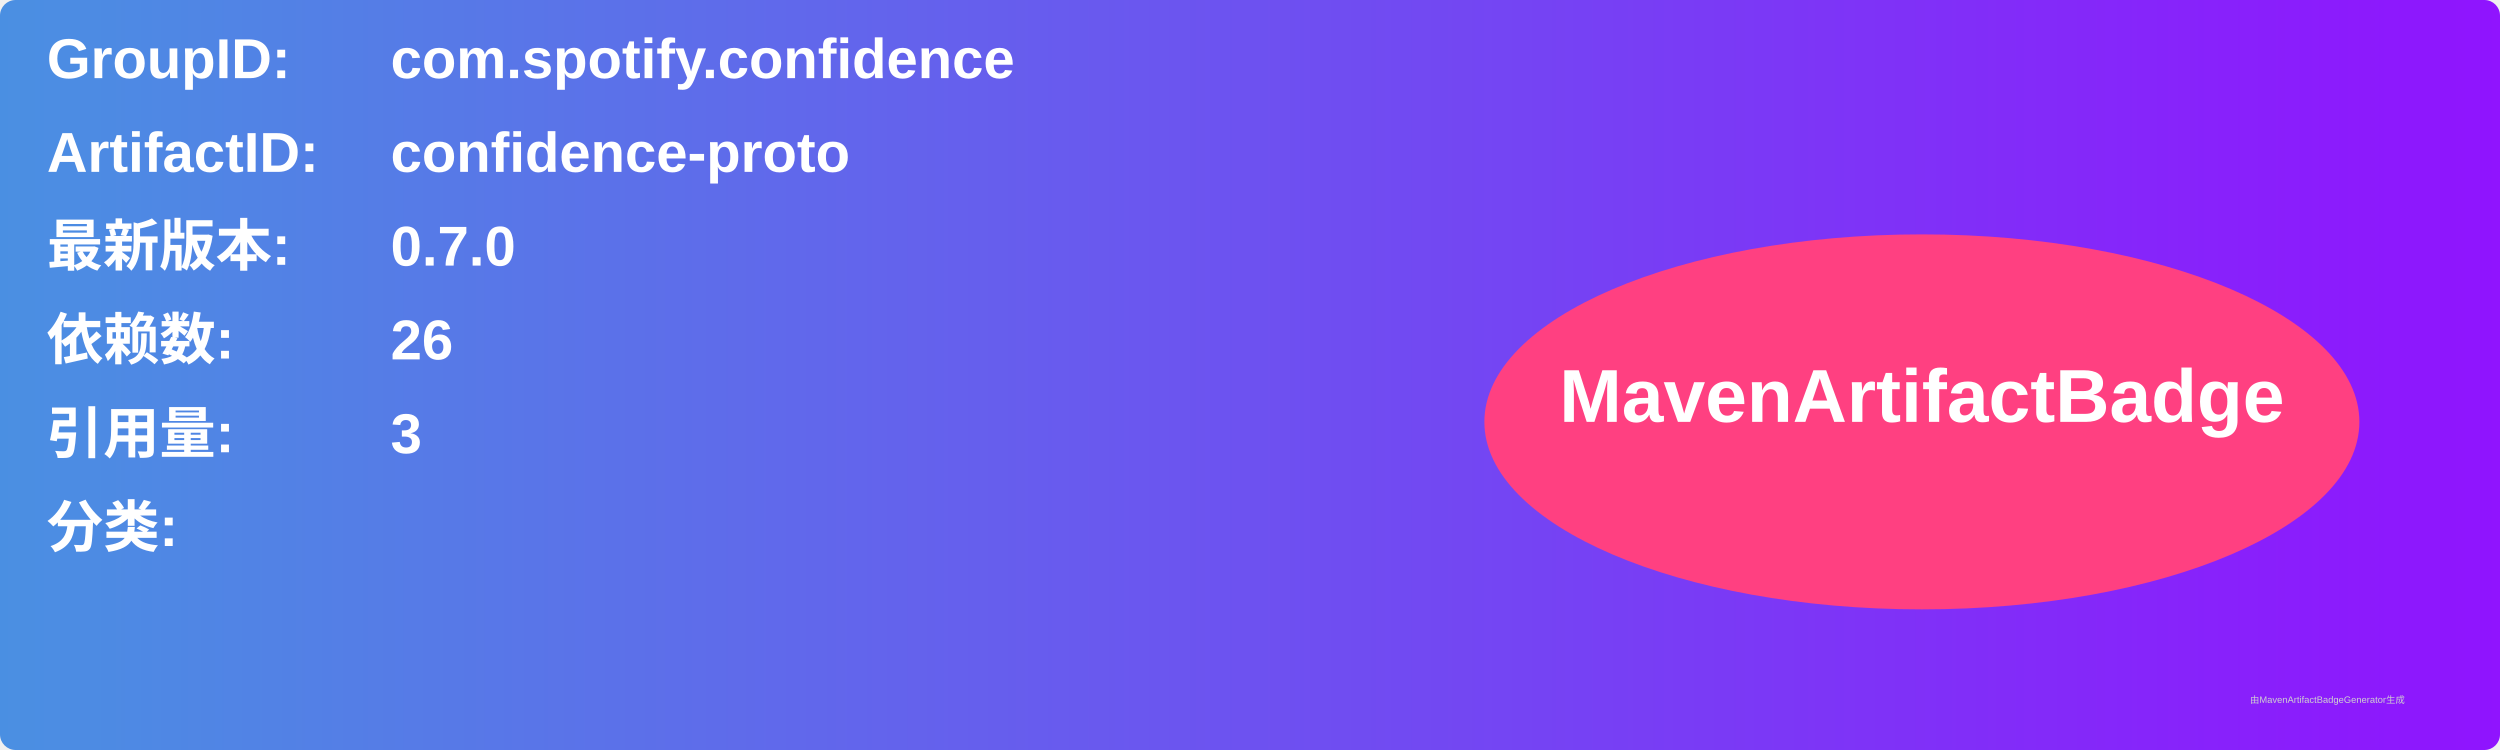
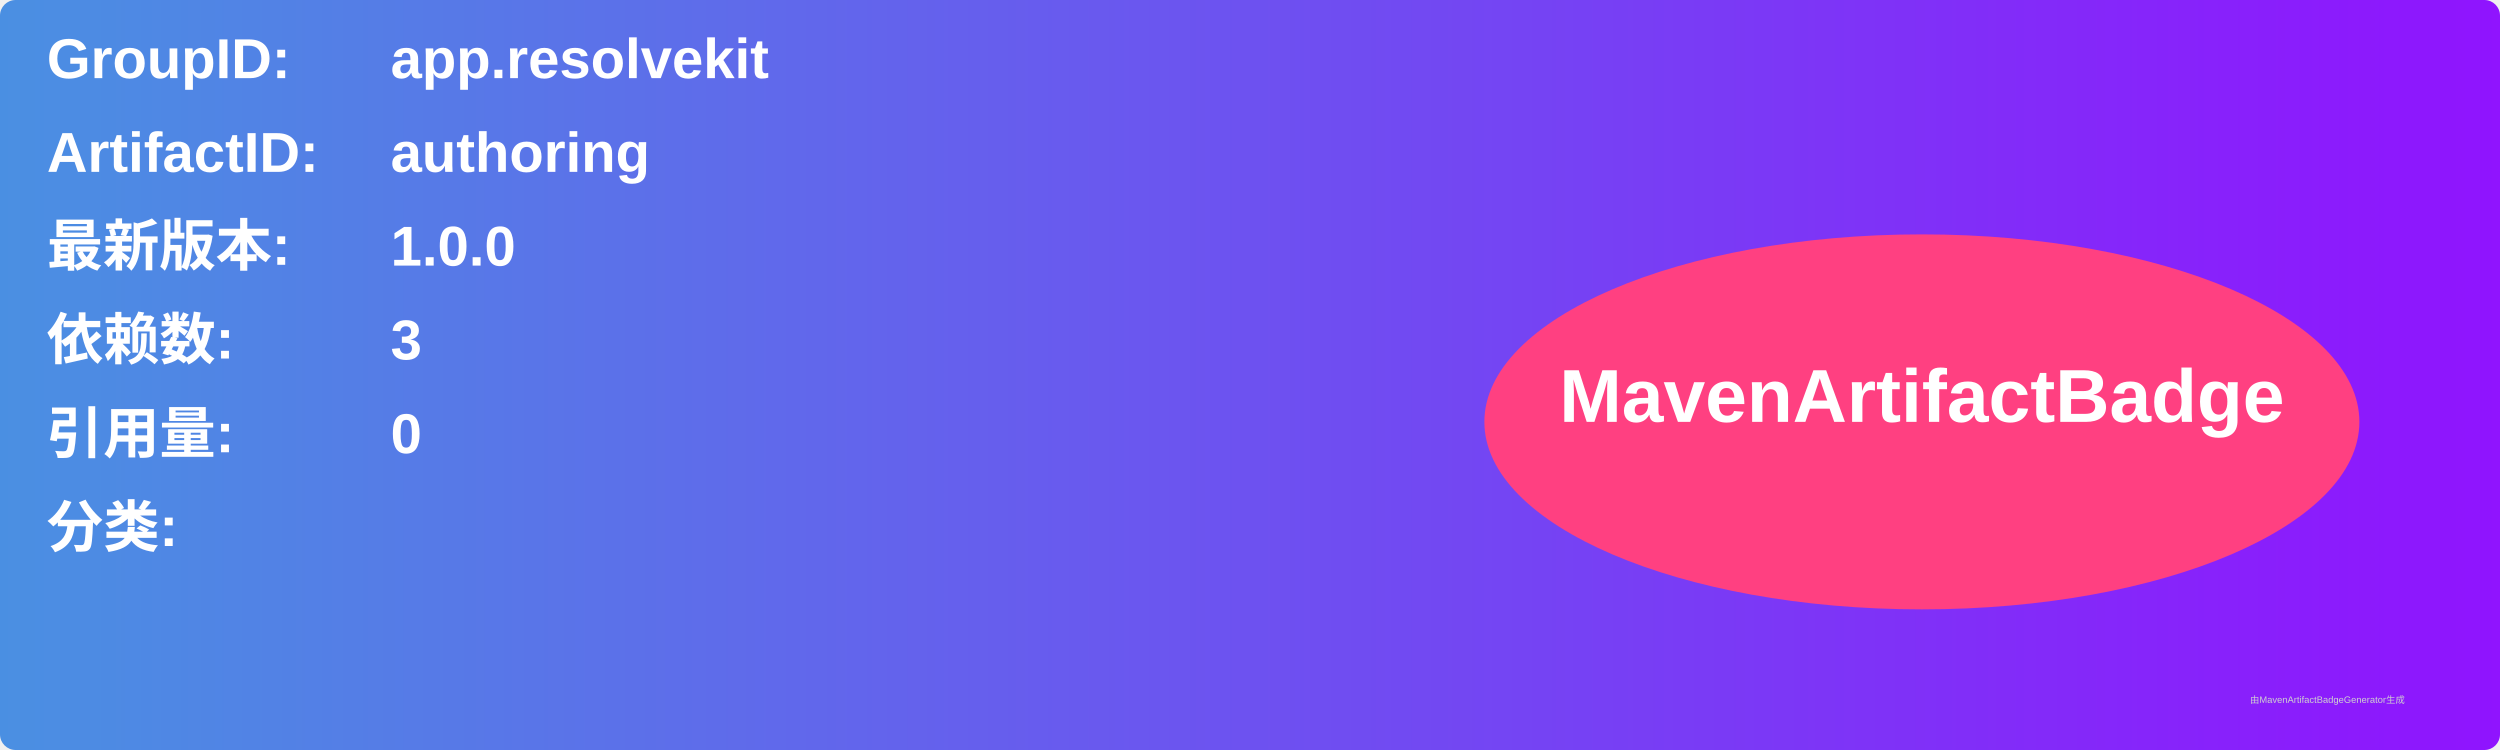
<svg xmlns="http://www.w3.org/2000/svg" width="800" height="240" viewBox="0 0 800 240">
  <linearGradient id="grad" x1="0%" y1="0%" x2="100%" y2="0%">
    <stop offset="0%" stop-color="#4a90e2" />
    <stop offset="100%" stop-color="#9013fe" />
  </linearGradient>
  <rect width="100%" height="100%" rx="5" ry="5" fill="url(#grad)" />
  <g transform="translate(15, 15)">
    <text x="0" y="10" font-family="Arial" font-size="18" fill="white" font-weight="bold" width="260">GroupID:</text>
-     <text x="110" y="10" font-family="Arial" font-size="18" fill="white" font-weight="bold" width="460">com.spotify.confidence</text>
+     <text x="110" y="10" font-family="Arial" font-size="18" fill="white" font-weight="bold" width="460">app.resolvekit</text>
    <text x="0" y="40" font-family="Arial" font-size="18" fill="white" font-weight="bold" width="260">ArtifactID:</text>
-     <text x="110" y="40" font-family="Arial" font-size="18" fill="white" font-weight="bold" width="460">confidence-proto</text>
+     <text x="110" y="40" font-family="Arial" font-size="18" fill="white" font-weight="bold" width="460">authoring</text>
    <text x="0" y="70" font-family="Arial" font-size="18" fill="white" font-weight="bold">最新版本:</text>
    <text x="110" y="70" font-family="Arial" font-size="18" fill="white" font-weight="bold">
-       <tspan font-weight="bold">0.7.0</tspan>
+       <tspan font-weight="bold">1.0.0</tspan>
    </text>
    <text x="0" y="100" font-family="Arial" font-size="18" fill="white" font-weight="bold">依赖数: </text>
    <text x="110" y="100" font-family="Arial" font-size="18" fill="white">
-       <tspan font-weight="bold">26</tspan>
+       <tspan font-weight="bold">3</tspan>
    </text>
    <text x="0" y="130" font-family="Arial" font-size="18" fill="white" font-weight="bold">引用量: </text>
    <text x="110" y="130" font-family="Arial" font-size="18" fill="white">
-       <tspan font-weight="bold">3</tspan>
+       <tspan font-weight="bold">0</tspan>
    </text>
    <text x="0" y="160" font-family="Arial" font-size="18" fill="white" font-weight="bold">分类:</text>
    <text x="10" y="190" font-family="Arial" font-size="10" fill="white">
      <tspan font-weight="bold" />
    </text>
    <ellipse cx="600" cy="120" rx="140" ry="60" fill="#ff4081" />
    <text x="600" y="120" text-anchor="middle" font-family="Arial" font-size="24" fill="white" font-weight="bold">MavenArtifactBadge</text>
  </g>
  <text x="720" y="225" font-family="Arial" font-size="3" fill="#d0d0d0">由MavenArtifactBadgeGenerator生成</text>
</svg>
